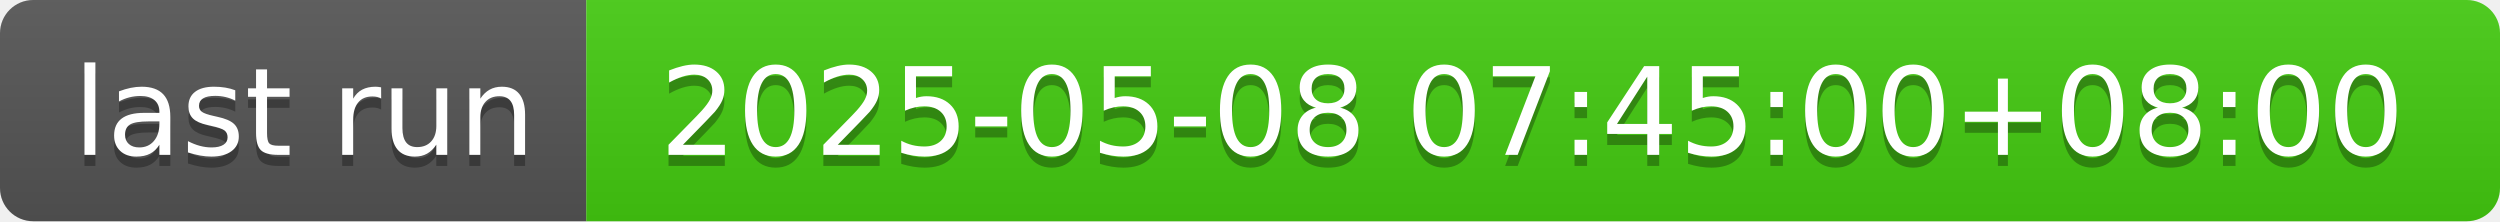
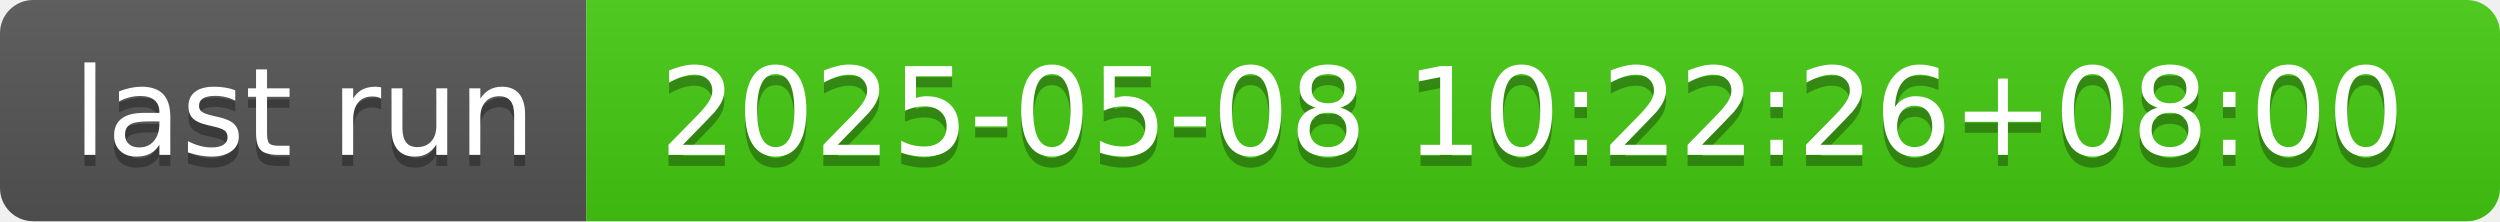
- <svg xmlns="http://www.w3.org/2000/svg" width="226" height="20" role="img" aria-label="last run: 2025-05-08 07:45:00+08:00">
+ <svg xmlns="http://www.w3.org/2000/svg" width="226" height="20" role="img" aria-label="last run: 2025-05-08 10:22:26+08:00">
  <linearGradient id="s" x2="0" y2="100%">
    <stop offset="0" stop-color="#bbb" stop-opacity=".1" />
    <stop offset="1" stop-opacity=".1" />
  </linearGradient>
  <clipPath id="r">
    <rect width="226" height="20" rx="3" fill="#fff" />
  </clipPath>
  <g clip-path="url(#r)">
    <rect width="53" height="20" fill="#555" />
    <rect x="53" width="173" height="20" fill="#4c1" />
    <rect width="226" height="20" fill="url(#s)" />
  </g>
  <g fill="#fff" text-anchor="middle" font-family="Verdana,Geneva,DejaVu Sans,sans-serif" text-rendering="geometricPrecision" font-size="110">
    <text aria-hidden="true" x="275" y="150" fill="#010101" fill-opacity=".3" transform="scale(.1)" textLength="430">last run</text>
    <text x="275" y="140" transform="scale(.1)" fill="#fff" textLength="430">last run</text>
-     <text aria-hidden="true" x="1385" y="150" fill="#010101" fill-opacity=".3" transform="scale(.1)" textLength="1630">2025-05-08 07:45:00+08:00</text>
-     <text x="1385" y="140" transform="scale(.1)" fill="#fff" textLength="1630">2025-05-08 07:45:00+08:00</text>
+     <text aria-hidden="true" x="1385" y="150" fill="#010101" fill-opacity=".3" transform="scale(.1)" textLength="1630">2025-05-08 10:22:26+08:00</text>
+     <text x="1385" y="140" transform="scale(.1)" fill="#fff" textLength="1630">2025-05-08 10:22:26+08:00</text>
  </g>
</svg>
